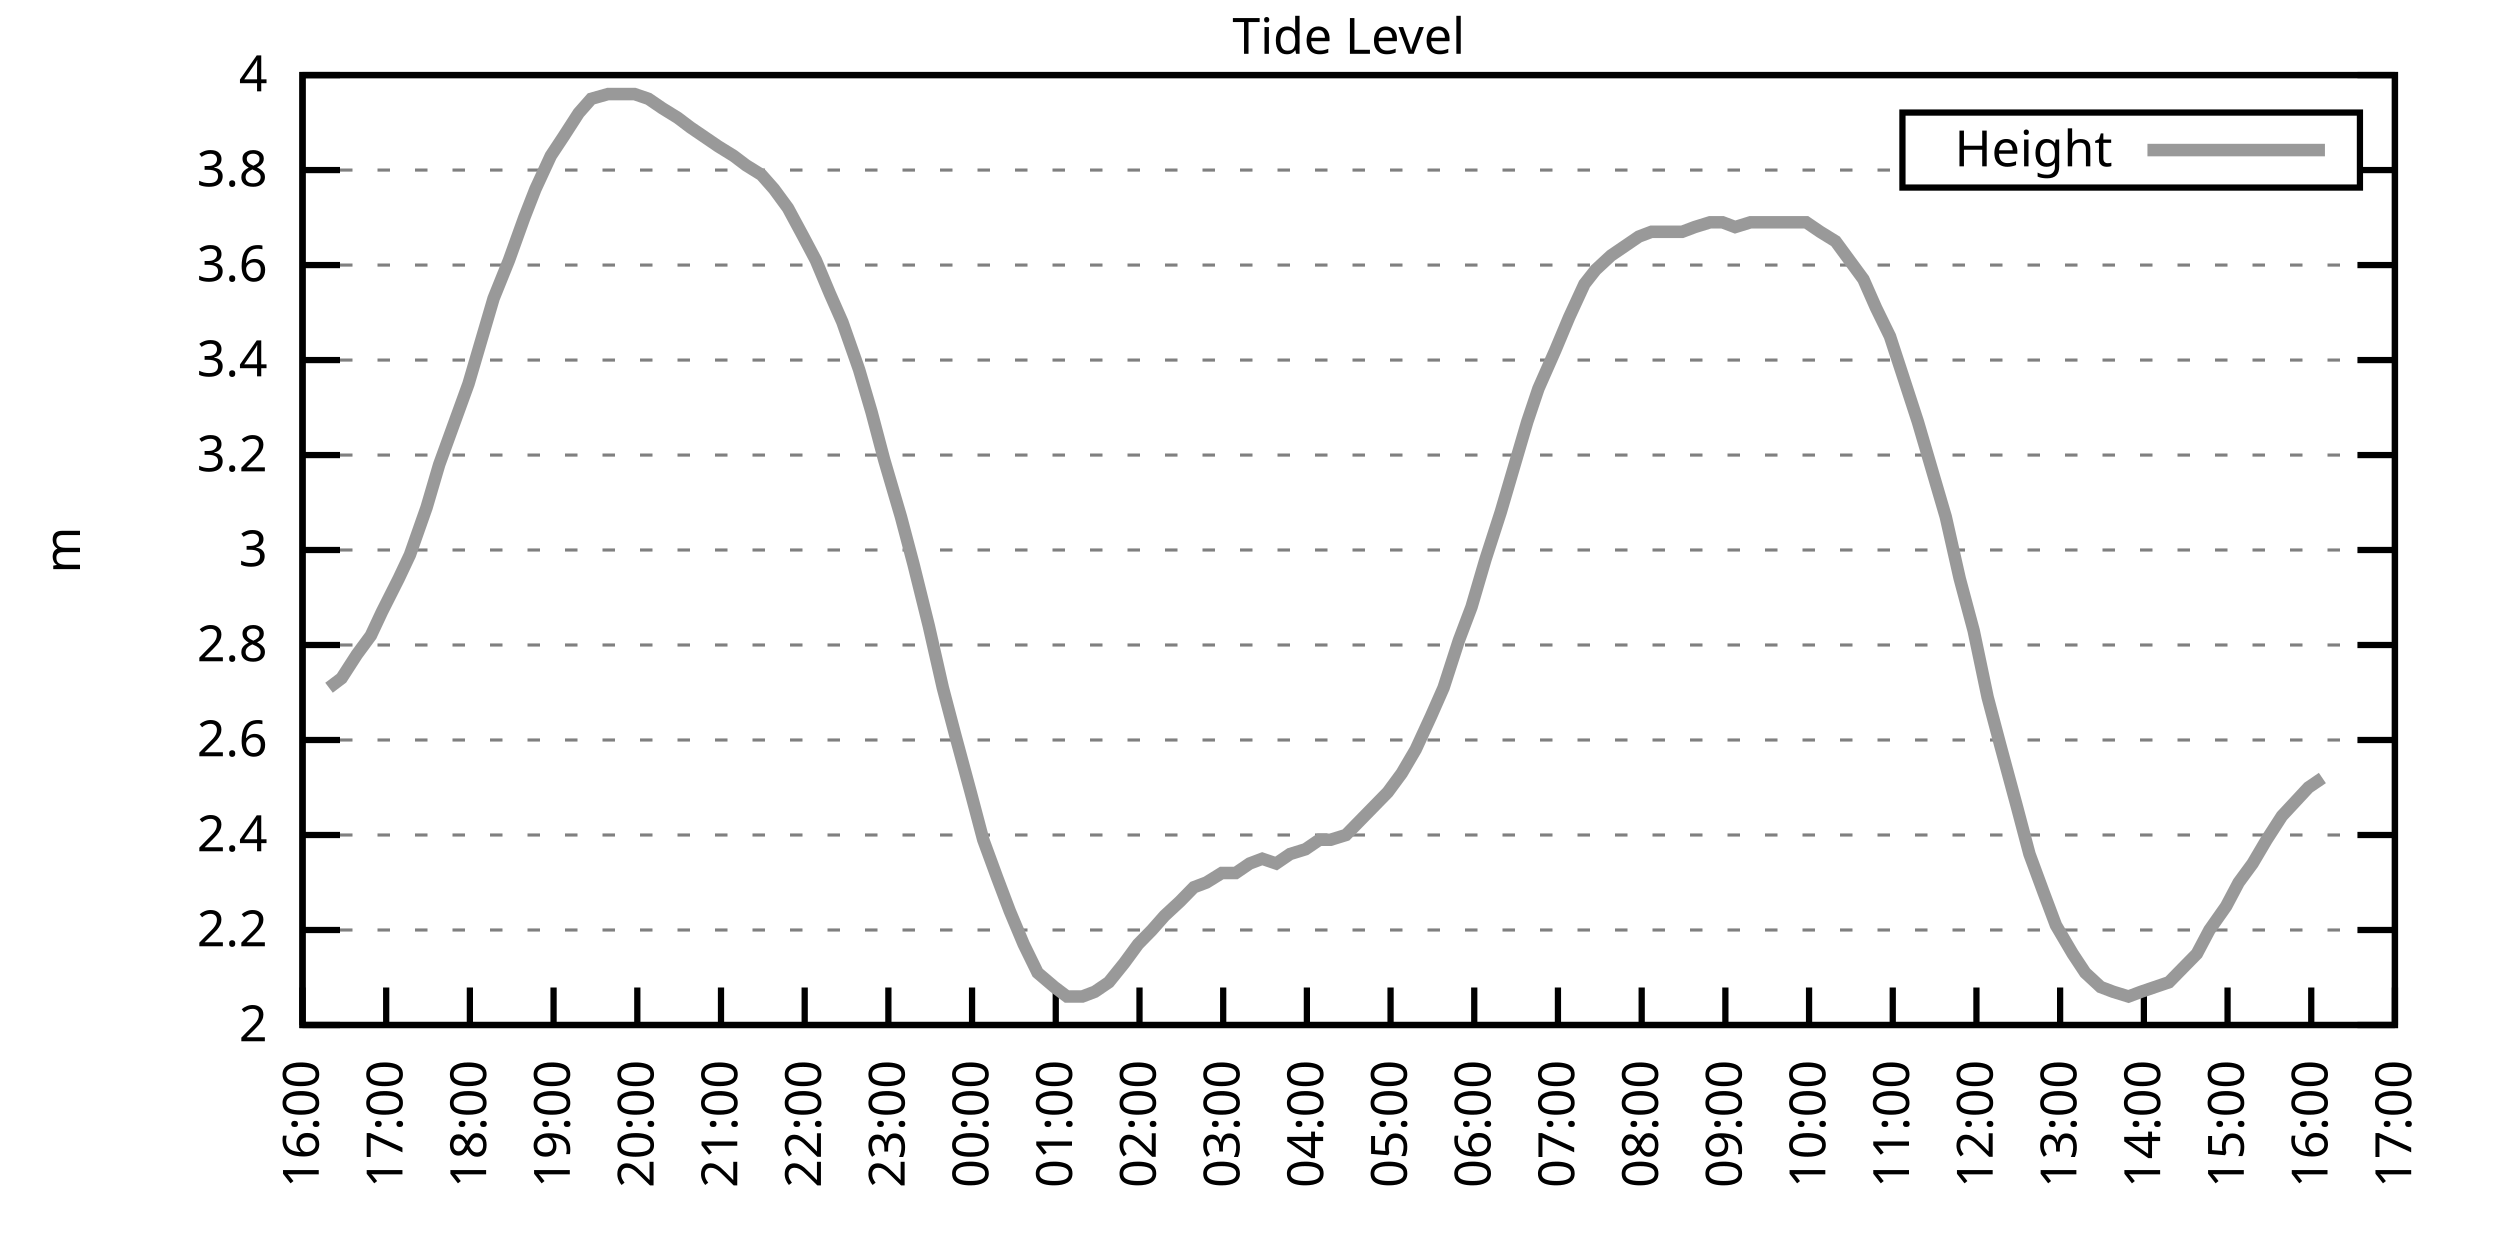
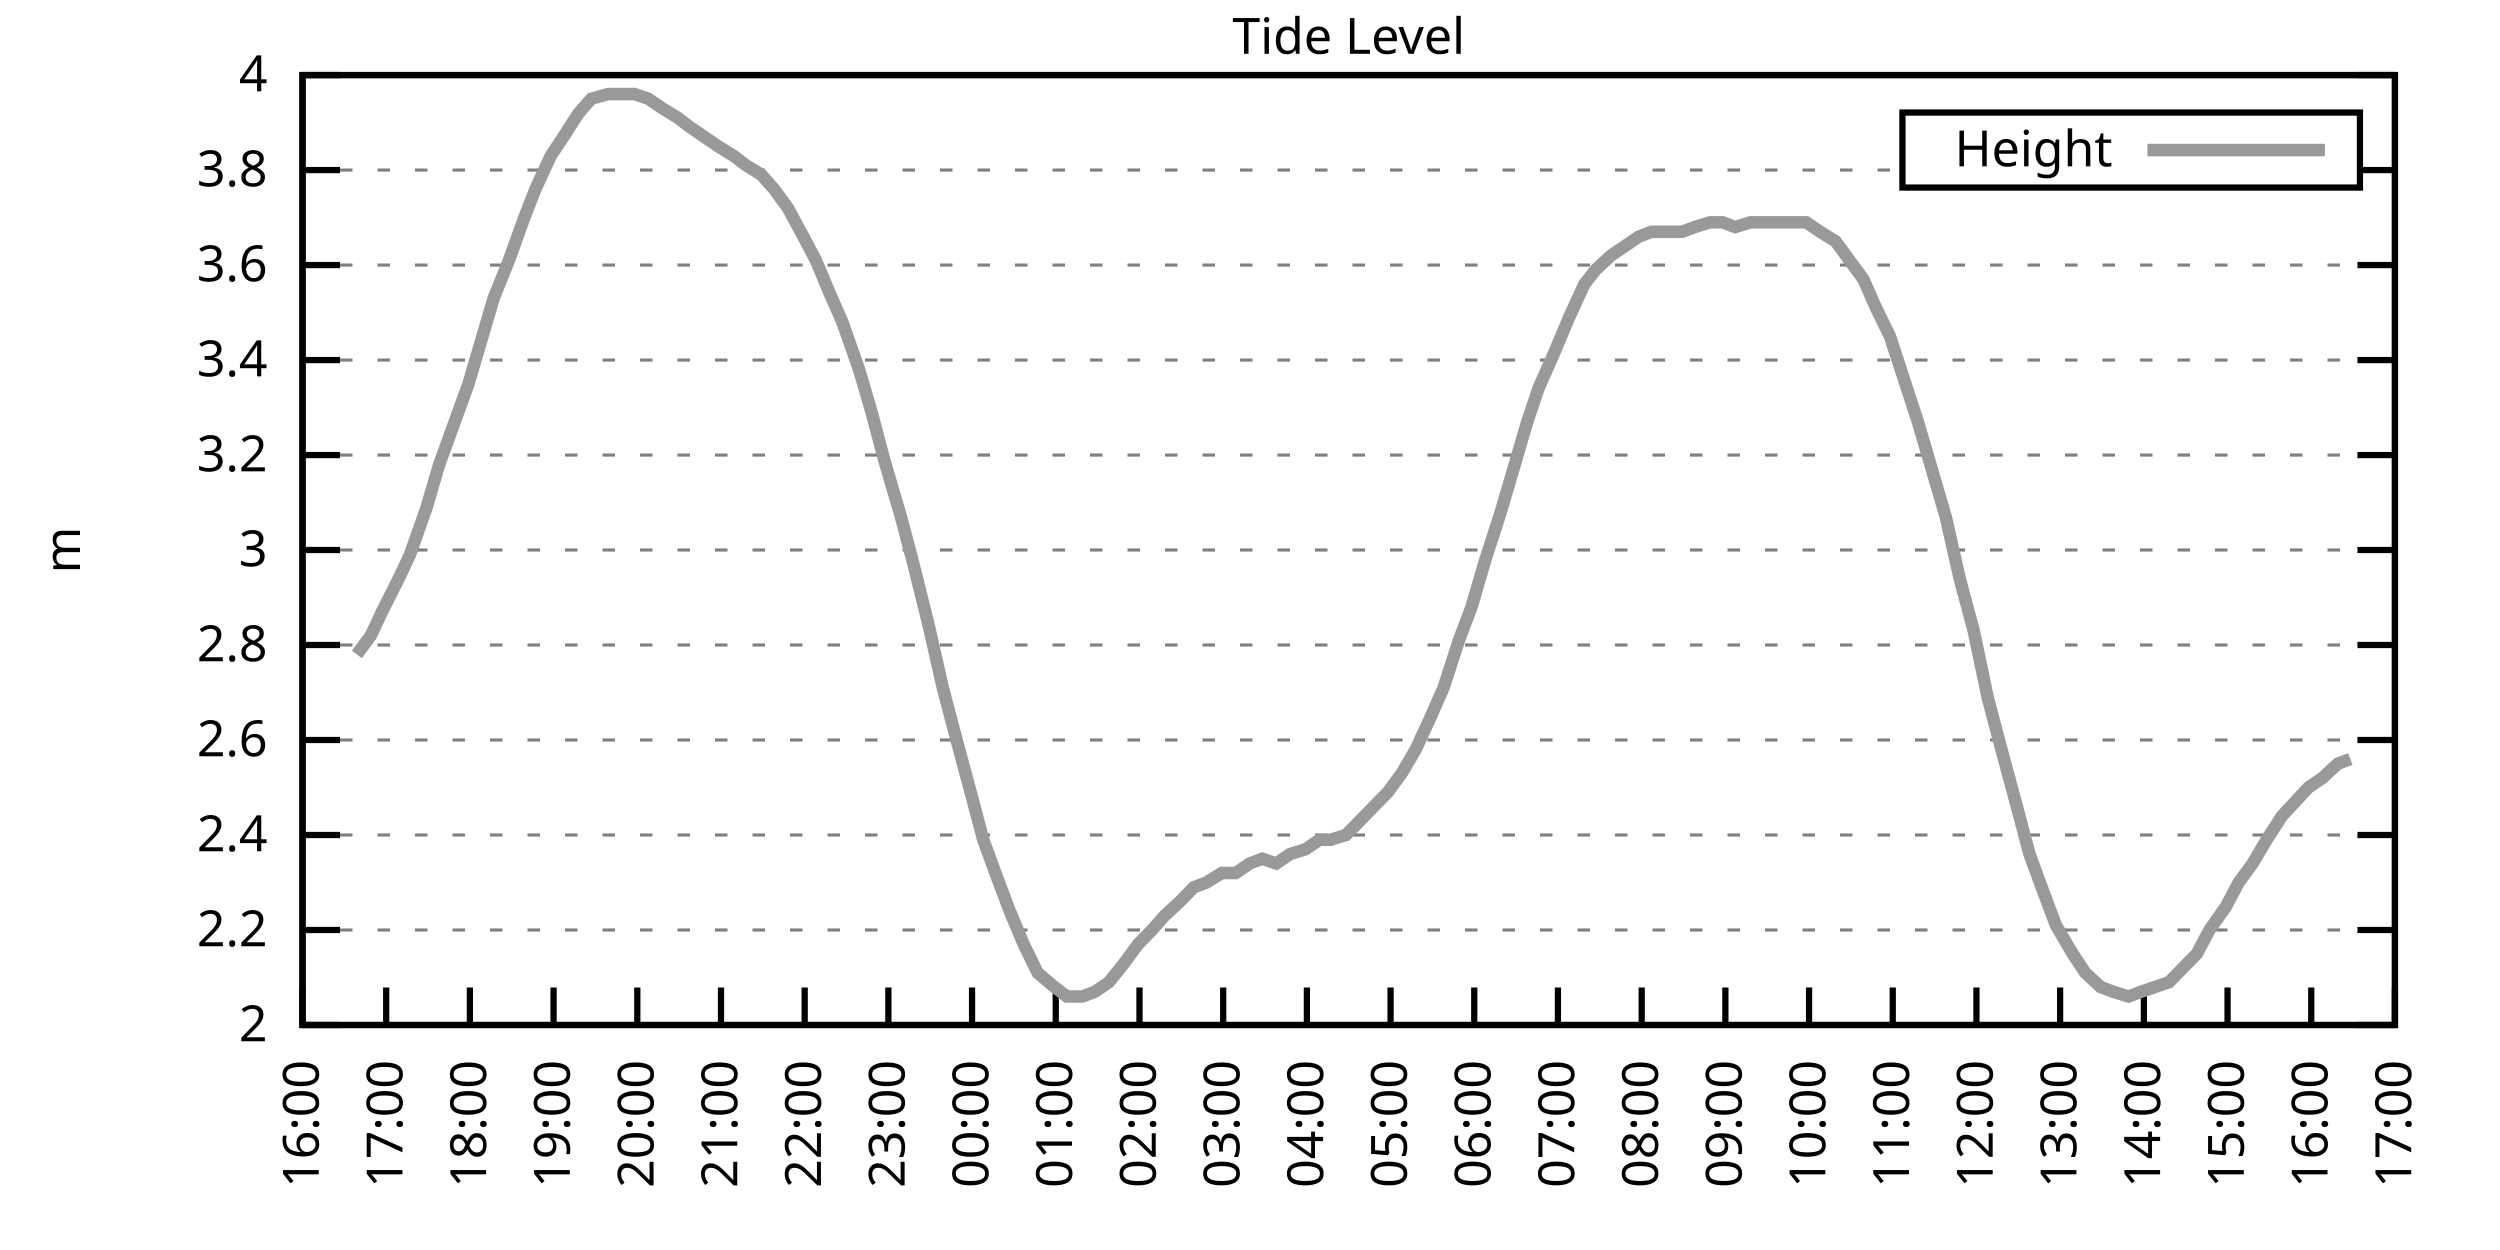
<svg xmlns="http://www.w3.org/2000/svg" xmlns:xlink="http://www.w3.org/1999/xlink" width="400" height="200" viewBox="0 0 400 200">
  <g id="gnuplot_canvas">
    <rect x="0" y="0" width="400" height="200" fill="none" />
    <defs>
      <circle id="gpDot" r="0.5" stroke-width="0.5" stroke="currentColor" />
      <path id="gpPt0" stroke-width="0.333" stroke="currentColor" d="M-1,0 h2 M0,-1 v2" />
      <path id="gpPt1" stroke-width="0.333" stroke="currentColor" d="M-1,-1 L1,1 M1,-1 L-1,1" />
      <path id="gpPt2" stroke-width="0.333" stroke="currentColor" d="M-1,0 L1,0 M0,-1 L0,1 M-1,-1 L1,1 M-1,1 L1,-1" />
      <rect id="gpPt3" stroke-width="0.333" stroke="currentColor" x="-1" y="-1" width="2" height="2" />
      <rect id="gpPt4" stroke-width="0.333" stroke="currentColor" fill="currentColor" x="-1" y="-1" width="2" height="2" />
      <circle id="gpPt5" stroke-width="0.333" stroke="currentColor" cx="0" cy="0" r="1" />
      <use xlink:href="#gpPt5" id="gpPt6" fill="currentColor" stroke="none" />
      <path id="gpPt7" stroke-width="0.333" stroke="currentColor" d="M0,-1.33 L-1.33,0.67 L1.33,0.67 z" />
      <use xlink:href="#gpPt7" id="gpPt8" fill="currentColor" stroke="none" />
      <use xlink:href="#gpPt7" id="gpPt9" stroke="currentColor" transform="rotate(180)" />
      <use xlink:href="#gpPt9" id="gpPt10" fill="currentColor" stroke="none" />
      <use xlink:href="#gpPt3" id="gpPt11" stroke="currentColor" transform="rotate(45)" />
      <use xlink:href="#gpPt11" id="gpPt12" fill="currentColor" stroke="none" />
      <path id="gpPt13" stroke-width="0.333" stroke="currentColor" d="M0,1.330 L1.265,0.411 L0.782,-1.067 L-0.782,-1.076 L-1.265,0.411 z" />
      <use xlink:href="#gpPt13" id="gpPt14" fill="currentColor" stroke="none" />
      <filter id="textbox" filterUnits="objectBoundingBox" x="0" y="0" height="1" width="1">
        <feFlood flood-color="white" flood-opacity="1" result="bgnd" />
        <feComposite in="SourceGraphic" in2="bgnd" operator="atop" />
      </filter>
      <filter id="greybox" filterUnits="objectBoundingBox" x="0" y="0" height="1" width="1">
        <feFlood flood-color="lightgrey" flood-opacity="1" result="grey" />
        <feComposite in="SourceGraphic" in2="grey" operator="atop" />
      </filter>
    </defs>
    <g fill="none" color="white" stroke="currentColor" stroke-width="1.00" stroke-linecap="butt" stroke-linejoin="miter">
</g>
    <g fill="none" color="black" stroke="currentColor" stroke-width="1.00" stroke-linecap="butt" stroke-linejoin="miter">
      <g stroke="none" shape-rendering="crispEdges">
        <polygon fill="rgb(255, 255, 255)" points="48.40,164.00 383.18,164.00 383.18,12.02 48.40,12.02 " />
      </g>
    </g>
    <g fill="none" color="black" stroke="currentColor" stroke-width="1.00" stroke-linecap="butt" stroke-linejoin="miter">
</g>
    <g fill="none" color="black" stroke="black" stroke-width="0.50" stroke-linecap="butt" stroke-linejoin="miter">
</g>
    <g fill="none" color="gray" stroke="currentColor" stroke-width="0.50" stroke-linecap="butt" stroke-linejoin="miter">
      <path stroke="gray" stroke-dasharray="2,4" class="gridline" d="M48.40,164.00 L383.19,164.00  " />
    </g>
    <g fill="none" color="gray" stroke="gray" stroke-width="1.00" stroke-linecap="butt" stroke-linejoin="miter">
</g>
    <g fill="none" color="black" stroke="currentColor" stroke-width="1.00" stroke-linecap="butt" stroke-linejoin="miter">
      <path stroke="black" d="M48.40,164.00 L54.40,164.00 M383.19,164.00 L377.19,164.00  " />
      <g transform="translate(42.80,166.60)" stroke="none" fill="black" font-family="Sans" font-size="8.00" text-anchor="end">
        <text>
          <tspan font-family="Sans"> 2</tspan>
        </text>
      </g>
    </g>
    <g fill="none" color="black" stroke="currentColor" stroke-width="1.00" stroke-linecap="butt" stroke-linejoin="miter">
</g>
    <g fill="none" color="black" stroke="black" stroke-width="0.50" stroke-linecap="butt" stroke-linejoin="miter">
</g>
    <g fill="none" color="gray" stroke="currentColor" stroke-width="0.50" stroke-linecap="butt" stroke-linejoin="miter">
      <path stroke="gray" stroke-dasharray="2,4" class="gridline" d="M48.40,148.80 L383.19,148.80  " />
    </g>
    <g fill="none" color="gray" stroke="gray" stroke-width="1.00" stroke-linecap="butt" stroke-linejoin="miter">
</g>
    <g fill="none" color="black" stroke="currentColor" stroke-width="1.00" stroke-linecap="butt" stroke-linejoin="miter">
      <path stroke="black" d="M48.40,148.80 L54.40,148.80 M383.19,148.80 L377.19,148.80  " />
      <g transform="translate(42.80,151.40)" stroke="none" fill="black" font-family="Sans" font-size="8.00" text-anchor="end">
        <text>
          <tspan font-family="Sans"> 2.2</tspan>
        </text>
      </g>
    </g>
    <g fill="none" color="black" stroke="currentColor" stroke-width="1.00" stroke-linecap="butt" stroke-linejoin="miter">
</g>
    <g fill="none" color="black" stroke="black" stroke-width="0.50" stroke-linecap="butt" stroke-linejoin="miter">
</g>
    <g fill="none" color="gray" stroke="currentColor" stroke-width="0.50" stroke-linecap="butt" stroke-linejoin="miter">
      <path stroke="gray" stroke-dasharray="2,4" class="gridline" d="M48.40,133.60 L383.19,133.60  " />
    </g>
    <g fill="none" color="gray" stroke="gray" stroke-width="1.00" stroke-linecap="butt" stroke-linejoin="miter">
</g>
    <g fill="none" color="black" stroke="currentColor" stroke-width="1.00" stroke-linecap="butt" stroke-linejoin="miter">
      <path stroke="black" d="M48.40,133.60 L54.40,133.60 M383.19,133.60 L377.19,133.60  " />
      <g transform="translate(42.80,136.20)" stroke="none" fill="black" font-family="Sans" font-size="8.00" text-anchor="end">
        <text>
          <tspan font-family="Sans"> 2.4</tspan>
        </text>
      </g>
    </g>
    <g fill="none" color="black" stroke="currentColor" stroke-width="1.00" stroke-linecap="butt" stroke-linejoin="miter">
</g>
    <g fill="none" color="black" stroke="black" stroke-width="0.50" stroke-linecap="butt" stroke-linejoin="miter">
</g>
    <g fill="none" color="gray" stroke="currentColor" stroke-width="0.50" stroke-linecap="butt" stroke-linejoin="miter">
      <path stroke="gray" stroke-dasharray="2,4" class="gridline" d="M48.40,118.40 L383.19,118.40  " />
    </g>
    <g fill="none" color="gray" stroke="gray" stroke-width="1.00" stroke-linecap="butt" stroke-linejoin="miter">
</g>
    <g fill="none" color="black" stroke="currentColor" stroke-width="1.00" stroke-linecap="butt" stroke-linejoin="miter">
      <path stroke="black" d="M48.40,118.40 L54.40,118.40 M383.19,118.40 L377.19,118.40  " />
      <g transform="translate(42.80,121.00)" stroke="none" fill="black" font-family="Sans" font-size="8.00" text-anchor="end">
        <text>
          <tspan font-family="Sans"> 2.6</tspan>
        </text>
      </g>
    </g>
    <g fill="none" color="black" stroke="currentColor" stroke-width="1.00" stroke-linecap="butt" stroke-linejoin="miter">
</g>
    <g fill="none" color="black" stroke="black" stroke-width="0.50" stroke-linecap="butt" stroke-linejoin="miter">
</g>
    <g fill="none" color="gray" stroke="currentColor" stroke-width="0.50" stroke-linecap="butt" stroke-linejoin="miter">
      <path stroke="gray" stroke-dasharray="2,4" class="gridline" d="M48.40,103.20 L383.19,103.20  " />
    </g>
    <g fill="none" color="gray" stroke="gray" stroke-width="1.00" stroke-linecap="butt" stroke-linejoin="miter">
</g>
    <g fill="none" color="black" stroke="currentColor" stroke-width="1.00" stroke-linecap="butt" stroke-linejoin="miter">
      <path stroke="black" d="M48.40,103.20 L54.40,103.20 M383.19,103.20 L377.19,103.20  " />
      <g transform="translate(42.80,105.80)" stroke="none" fill="black" font-family="Sans" font-size="8.00" text-anchor="end">
        <text>
          <tspan font-family="Sans"> 2.8</tspan>
        </text>
      </g>
    </g>
    <g fill="none" color="black" stroke="currentColor" stroke-width="1.00" stroke-linecap="butt" stroke-linejoin="miter">
</g>
    <g fill="none" color="black" stroke="black" stroke-width="0.50" stroke-linecap="butt" stroke-linejoin="miter">
</g>
    <g fill="none" color="gray" stroke="currentColor" stroke-width="0.50" stroke-linecap="butt" stroke-linejoin="miter">
      <path stroke="gray" stroke-dasharray="2,4" class="gridline" d="M48.40,88.00 L383.19,88.00  " />
    </g>
    <g fill="none" color="gray" stroke="gray" stroke-width="1.00" stroke-linecap="butt" stroke-linejoin="miter">
</g>
    <g fill="none" color="black" stroke="currentColor" stroke-width="1.00" stroke-linecap="butt" stroke-linejoin="miter">
      <path stroke="black" d="M48.40,88.00 L54.40,88.00 M383.19,88.00 L377.19,88.00  " />
      <g transform="translate(42.80,90.60)" stroke="none" fill="black" font-family="Sans" font-size="8.00" text-anchor="end">
        <text>
          <tspan font-family="Sans"> 3</tspan>
        </text>
      </g>
    </g>
    <g fill="none" color="black" stroke="currentColor" stroke-width="1.00" stroke-linecap="butt" stroke-linejoin="miter">
</g>
    <g fill="none" color="black" stroke="black" stroke-width="0.50" stroke-linecap="butt" stroke-linejoin="miter">
</g>
    <g fill="none" color="gray" stroke="currentColor" stroke-width="0.50" stroke-linecap="butt" stroke-linejoin="miter">
      <path stroke="gray" stroke-dasharray="2,4" class="gridline" d="M48.40,72.81 L383.19,72.81  " />
    </g>
    <g fill="none" color="gray" stroke="gray" stroke-width="1.00" stroke-linecap="butt" stroke-linejoin="miter">
</g>
    <g fill="none" color="black" stroke="currentColor" stroke-width="1.00" stroke-linecap="butt" stroke-linejoin="miter">
      <path stroke="black" d="M48.40,72.81 L54.40,72.81 M383.19,72.81 L377.19,72.81  " />
      <g transform="translate(42.80,75.41)" stroke="none" fill="black" font-family="Sans" font-size="8.00" text-anchor="end">
        <text>
          <tspan font-family="Sans"> 3.2</tspan>
        </text>
      </g>
    </g>
    <g fill="none" color="black" stroke="currentColor" stroke-width="1.00" stroke-linecap="butt" stroke-linejoin="miter">
</g>
    <g fill="none" color="black" stroke="black" stroke-width="0.50" stroke-linecap="butt" stroke-linejoin="miter">
</g>
    <g fill="none" color="gray" stroke="currentColor" stroke-width="0.50" stroke-linecap="butt" stroke-linejoin="miter">
      <path stroke="gray" stroke-dasharray="2,4" class="gridline" d="M48.40,57.61 L383.19,57.61  " />
    </g>
    <g fill="none" color="gray" stroke="gray" stroke-width="1.00" stroke-linecap="butt" stroke-linejoin="miter">
</g>
    <g fill="none" color="black" stroke="currentColor" stroke-width="1.00" stroke-linecap="butt" stroke-linejoin="miter">
      <path stroke="black" d="M48.40,57.61 L54.40,57.61 M383.19,57.61 L377.19,57.61  " />
      <g transform="translate(42.80,60.21)" stroke="none" fill="black" font-family="Sans" font-size="8.00" text-anchor="end">
        <text>
          <tspan font-family="Sans"> 3.4</tspan>
        </text>
      </g>
    </g>
    <g fill="none" color="black" stroke="currentColor" stroke-width="1.00" stroke-linecap="butt" stroke-linejoin="miter">
</g>
    <g fill="none" color="black" stroke="black" stroke-width="0.50" stroke-linecap="butt" stroke-linejoin="miter">
</g>
    <g fill="none" color="gray" stroke="currentColor" stroke-width="0.50" stroke-linecap="butt" stroke-linejoin="miter">
      <path stroke="gray" stroke-dasharray="2,4" class="gridline" d="M48.40,42.41 L383.19,42.41  " />
    </g>
    <g fill="none" color="gray" stroke="gray" stroke-width="1.00" stroke-linecap="butt" stroke-linejoin="miter">
</g>
    <g fill="none" color="black" stroke="currentColor" stroke-width="1.00" stroke-linecap="butt" stroke-linejoin="miter">
      <path stroke="black" d="M48.40,42.41 L54.40,42.41 M383.19,42.41 L377.19,42.41  " />
      <g transform="translate(42.80,45.01)" stroke="none" fill="black" font-family="Sans" font-size="8.00" text-anchor="end">
        <text>
          <tspan font-family="Sans"> 3.6</tspan>
        </text>
      </g>
    </g>
    <g fill="none" color="black" stroke="currentColor" stroke-width="1.00" stroke-linecap="butt" stroke-linejoin="miter">
</g>
    <g fill="none" color="black" stroke="black" stroke-width="0.50" stroke-linecap="butt" stroke-linejoin="miter">
</g>
    <g fill="none" color="gray" stroke="currentColor" stroke-width="0.50" stroke-linecap="butt" stroke-linejoin="miter">
      <path stroke="gray" stroke-dasharray="2,4" class="gridline" d="M48.40,27.21 L304.39,27.21 M377.59,27.21 L383.19,27.21  " />
    </g>
    <g fill="none" color="gray" stroke="gray" stroke-width="1.00" stroke-linecap="butt" stroke-linejoin="miter">
</g>
    <g fill="none" color="black" stroke="currentColor" stroke-width="1.00" stroke-linecap="butt" stroke-linejoin="miter">
      <path stroke="black" d="M48.40,27.21 L54.40,27.21 M383.19,27.21 L377.19,27.21  " />
      <g transform="translate(42.80,29.81)" stroke="none" fill="black" font-family="Sans" font-size="8.00" text-anchor="end">
        <text>
          <tspan font-family="Sans"> 3.8</tspan>
        </text>
      </g>
    </g>
    <g fill="none" color="black" stroke="currentColor" stroke-width="1.00" stroke-linecap="butt" stroke-linejoin="miter">
</g>
    <g fill="none" color="black" stroke="black" stroke-width="0.50" stroke-linecap="butt" stroke-linejoin="miter">
</g>
    <g fill="none" color="gray" stroke="currentColor" stroke-width="0.50" stroke-linecap="butt" stroke-linejoin="miter">
      <path stroke="gray" stroke-dasharray="2,4" class="gridline" d="M48.40,12.01 L383.19,12.01  " />
    </g>
    <g fill="none" color="gray" stroke="gray" stroke-width="1.00" stroke-linecap="butt" stroke-linejoin="miter">
</g>
    <g fill="none" color="black" stroke="currentColor" stroke-width="1.00" stroke-linecap="butt" stroke-linejoin="miter">
      <path stroke="black" d="M48.40,12.01 L54.40,12.01 M383.19,12.01 L377.19,12.01  " />
      <g transform="translate(42.80,14.61)" stroke="none" fill="black" font-family="Sans" font-size="8.00" text-anchor="end">
        <text>
          <tspan font-family="Sans"> 4</tspan>
        </text>
      </g>
    </g>
    <g fill="none" color="black" stroke="currentColor" stroke-width="1.00" stroke-linecap="butt" stroke-linejoin="miter">
      <path stroke="black" d="M48.40,164.00 L48.40,158.00  " />
      <g transform="translate(51.00,169.60) rotate(270.00)" stroke="none" fill="black" font-family="Sans" font-size="8.00" text-anchor="end">
        <text>
          <tspan font-family="Sans">16:00</tspan>
        </text>
      </g>
    </g>
    <g fill="none" color="black" stroke="currentColor" stroke-width="1.00" stroke-linecap="butt" stroke-linejoin="miter">
      <path stroke="black" d="M61.79,164.00 L61.79,158.00  " />
      <g transform="translate(64.39,169.60) rotate(270.00)" stroke="none" fill="black" font-family="Sans" font-size="8.00" text-anchor="end">
        <text>
          <tspan font-family="Sans">17:00</tspan>
        </text>
      </g>
    </g>
    <g fill="none" color="black" stroke="currentColor" stroke-width="1.00" stroke-linecap="butt" stroke-linejoin="miter">
      <path stroke="black" d="M75.18,164.00 L75.18,158.00  " />
      <g transform="translate(77.78,169.60) rotate(270.00)" stroke="none" fill="black" font-family="Sans" font-size="8.00" text-anchor="end">
        <text>
          <tspan font-family="Sans">18:00</tspan>
        </text>
      </g>
    </g>
    <g fill="none" color="black" stroke="currentColor" stroke-width="1.00" stroke-linecap="butt" stroke-linejoin="miter">
      <path stroke="black" d="M88.57,164.00 L88.57,158.00  " />
      <g transform="translate(91.17,169.60) rotate(270.00)" stroke="none" fill="black" font-family="Sans" font-size="8.00" text-anchor="end">
        <text>
          <tspan font-family="Sans">19:00</tspan>
        </text>
      </g>
    </g>
    <g fill="none" color="black" stroke="currentColor" stroke-width="1.00" stroke-linecap="butt" stroke-linejoin="miter">
      <path stroke="black" d="M101.97,164.00 L101.97,158.00  " />
      <g transform="translate(104.57,169.60) rotate(270.00)" stroke="none" fill="black" font-family="Sans" font-size="8.00" text-anchor="end">
        <text>
          <tspan font-family="Sans">20:00</tspan>
        </text>
      </g>
    </g>
    <g fill="none" color="black" stroke="currentColor" stroke-width="1.00" stroke-linecap="butt" stroke-linejoin="miter">
      <path stroke="black" d="M115.36,164.00 L115.36,158.00  " />
      <g transform="translate(117.96,169.60) rotate(270.00)" stroke="none" fill="black" font-family="Sans" font-size="8.00" text-anchor="end">
        <text>
          <tspan font-family="Sans">21:00</tspan>
        </text>
      </g>
    </g>
    <g fill="none" color="black" stroke="currentColor" stroke-width="1.00" stroke-linecap="butt" stroke-linejoin="miter">
      <path stroke="black" d="M128.75,164.00 L128.75,158.00  " />
      <g transform="translate(131.35,169.60) rotate(270.00)" stroke="none" fill="black" font-family="Sans" font-size="8.00" text-anchor="end">
        <text>
          <tspan font-family="Sans">22:00</tspan>
        </text>
      </g>
    </g>
    <g fill="none" color="black" stroke="currentColor" stroke-width="1.00" stroke-linecap="butt" stroke-linejoin="miter">
      <path stroke="black" d="M142.14,164.00 L142.14,158.00  " />
      <g transform="translate(144.74,169.60) rotate(270.00)" stroke="none" fill="black" font-family="Sans" font-size="8.00" text-anchor="end">
        <text>
          <tspan font-family="Sans">23:00</tspan>
        </text>
      </g>
    </g>
    <g fill="none" color="black" stroke="currentColor" stroke-width="1.00" stroke-linecap="butt" stroke-linejoin="miter">
      <path stroke="black" d="M155.53,164.00 L155.53,158.00  " />
      <g transform="translate(158.13,169.60) rotate(270.00)" stroke="none" fill="black" font-family="Sans" font-size="8.00" text-anchor="end">
        <text>
          <tspan font-family="Sans">00:00</tspan>
        </text>
      </g>
    </g>
    <g fill="none" color="black" stroke="currentColor" stroke-width="1.00" stroke-linecap="butt" stroke-linejoin="miter">
      <path stroke="black" d="M168.92,164.00 L168.92,158.00  " />
      <g transform="translate(171.52,169.60) rotate(270.00)" stroke="none" fill="black" font-family="Sans" font-size="8.00" text-anchor="end">
        <text>
          <tspan font-family="Sans">01:00</tspan>
        </text>
      </g>
    </g>
    <g fill="none" color="black" stroke="currentColor" stroke-width="1.00" stroke-linecap="butt" stroke-linejoin="miter">
      <path stroke="black" d="M182.32,164.00 L182.32,158.00  " />
      <g transform="translate(184.92,169.60) rotate(270.00)" stroke="none" fill="black" font-family="Sans" font-size="8.00" text-anchor="end">
        <text>
          <tspan font-family="Sans">02:00</tspan>
        </text>
      </g>
    </g>
    <g fill="none" color="black" stroke="currentColor" stroke-width="1.00" stroke-linecap="butt" stroke-linejoin="miter">
      <path stroke="black" d="M195.71,164.00 L195.71,158.00  " />
      <g transform="translate(198.31,169.60) rotate(270.00)" stroke="none" fill="black" font-family="Sans" font-size="8.00" text-anchor="end">
        <text>
          <tspan font-family="Sans">03:00</tspan>
        </text>
      </g>
    </g>
    <g fill="none" color="black" stroke="currentColor" stroke-width="1.00" stroke-linecap="butt" stroke-linejoin="miter">
      <path stroke="black" d="M209.10,164.00 L209.10,158.00  " />
      <g transform="translate(211.70,169.60) rotate(270.00)" stroke="none" fill="black" font-family="Sans" font-size="8.00" text-anchor="end">
        <text>
          <tspan font-family="Sans">04:00</tspan>
        </text>
      </g>
    </g>
    <g fill="none" color="black" stroke="currentColor" stroke-width="1.00" stroke-linecap="butt" stroke-linejoin="miter">
      <path stroke="black" d="M222.49,164.00 L222.49,158.00  " />
      <g transform="translate(225.09,169.60) rotate(270.00)" stroke="none" fill="black" font-family="Sans" font-size="8.00" text-anchor="end">
        <text>
          <tspan font-family="Sans">05:00</tspan>
        </text>
      </g>
    </g>
    <g fill="none" color="black" stroke="currentColor" stroke-width="1.00" stroke-linecap="butt" stroke-linejoin="miter">
      <path stroke="black" d="M235.88,164.00 L235.88,158.00  " />
      <g transform="translate(238.48,169.60) rotate(270.00)" stroke="none" fill="black" font-family="Sans" font-size="8.00" text-anchor="end">
        <text>
          <tspan font-family="Sans">06:00</tspan>
        </text>
      </g>
    </g>
    <g fill="none" color="black" stroke="currentColor" stroke-width="1.00" stroke-linecap="butt" stroke-linejoin="miter">
      <path stroke="black" d="M249.27,164.00 L249.27,158.00  " />
      <g transform="translate(251.87,169.60) rotate(270.00)" stroke="none" fill="black" font-family="Sans" font-size="8.00" text-anchor="end">
        <text>
          <tspan font-family="Sans">07:00</tspan>
        </text>
      </g>
    </g>
    <g fill="none" color="black" stroke="currentColor" stroke-width="1.00" stroke-linecap="butt" stroke-linejoin="miter">
      <path stroke="black" d="M262.67,164.00 L262.67,158.00  " />
      <g transform="translate(265.27,169.60) rotate(270.00)" stroke="none" fill="black" font-family="Sans" font-size="8.00" text-anchor="end">
        <text>
          <tspan font-family="Sans">08:00</tspan>
        </text>
      </g>
    </g>
    <g fill="none" color="black" stroke="currentColor" stroke-width="1.00" stroke-linecap="butt" stroke-linejoin="miter">
      <path stroke="black" d="M276.06,164.00 L276.06,158.00  " />
      <g transform="translate(278.66,169.60) rotate(270.00)" stroke="none" fill="black" font-family="Sans" font-size="8.00" text-anchor="end">
        <text>
          <tspan font-family="Sans">09:00</tspan>
        </text>
      </g>
    </g>
    <g fill="none" color="black" stroke="currentColor" stroke-width="1.00" stroke-linecap="butt" stroke-linejoin="miter">
      <path stroke="black" d="M289.45,164.00 L289.45,158.00  " />
      <g transform="translate(292.05,169.60) rotate(270.00)" stroke="none" fill="black" font-family="Sans" font-size="8.00" text-anchor="end">
        <text>
          <tspan font-family="Sans">10:00</tspan>
        </text>
      </g>
    </g>
    <g fill="none" color="black" stroke="currentColor" stroke-width="1.00" stroke-linecap="butt" stroke-linejoin="miter">
      <path stroke="black" d="M302.84,164.00 L302.84,158.00  " />
      <g transform="translate(305.44,169.60) rotate(270.00)" stroke="none" fill="black" font-family="Sans" font-size="8.00" text-anchor="end">
        <text>
          <tspan font-family="Sans">11:00</tspan>
        </text>
      </g>
    </g>
    <g fill="none" color="black" stroke="currentColor" stroke-width="1.00" stroke-linecap="butt" stroke-linejoin="miter">
      <path stroke="black" d="M316.23,164.00 L316.23,158.00  " />
      <g transform="translate(318.83,169.60) rotate(270.00)" stroke="none" fill="black" font-family="Sans" font-size="8.00" text-anchor="end">
        <text>
          <tspan font-family="Sans">12:00</tspan>
        </text>
      </g>
    </g>
    <g fill="none" color="black" stroke="currentColor" stroke-width="1.00" stroke-linecap="butt" stroke-linejoin="miter">
      <path stroke="black" d="M329.62,164.00 L329.62,158.00  " />
      <g transform="translate(332.22,169.60) rotate(270.00)" stroke="none" fill="black" font-family="Sans" font-size="8.00" text-anchor="end">
        <text>
          <tspan font-family="Sans">13:00</tspan>
        </text>
      </g>
    </g>
    <g fill="none" color="black" stroke="currentColor" stroke-width="1.00" stroke-linecap="butt" stroke-linejoin="miter">
      <path stroke="black" d="M343.02,164.00 L343.02,158.00  " />
      <g transform="translate(345.62,169.60) rotate(270.00)" stroke="none" fill="black" font-family="Sans" font-size="8.00" text-anchor="end">
        <text>
          <tspan font-family="Sans">14:00</tspan>
        </text>
      </g>
    </g>
    <g fill="none" color="black" stroke="currentColor" stroke-width="1.00" stroke-linecap="butt" stroke-linejoin="miter">
      <path stroke="black" d="M356.41,164.00 L356.41,158.00  " />
      <g transform="translate(359.01,169.60) rotate(270.00)" stroke="none" fill="black" font-family="Sans" font-size="8.00" text-anchor="end">
        <text>
          <tspan font-family="Sans">15:00</tspan>
        </text>
      </g>
    </g>
    <g fill="none" color="black" stroke="currentColor" stroke-width="1.00" stroke-linecap="butt" stroke-linejoin="miter">
      <path stroke="black" d="M369.80,164.00 L369.80,158.00  " />
      <g transform="translate(372.40,169.60) rotate(270.00)" stroke="none" fill="black" font-family="Sans" font-size="8.00" text-anchor="end">
        <text>
          <tspan font-family="Sans">16:00</tspan>
        </text>
      </g>
    </g>
    <g fill="none" color="black" stroke="currentColor" stroke-width="1.00" stroke-linecap="butt" stroke-linejoin="miter">
      <path stroke="black" d="M383.19,164.00 L383.19,158.00  " />
      <g transform="translate(385.79,169.60) rotate(270.00)" stroke="none" fill="black" font-family="Sans" font-size="8.00" text-anchor="end">
        <text>
          <tspan font-family="Sans">17:00</tspan>
        </text>
      </g>
    </g>
    <g fill="none" color="black" stroke="currentColor" stroke-width="1.00" stroke-linecap="butt" stroke-linejoin="miter">
</g>
    <g fill="none" color="black" stroke="currentColor" stroke-width="1.00" stroke-linecap="butt" stroke-linejoin="miter">
      <path stroke="black" d="M48.40,12.01 L48.40,164.00 L383.19,164.00 L383.19,12.01 L48.40,12.01 Z  " />
    </g>
    <g fill="none" color="black" stroke="currentColor" stroke-width="1.00" stroke-linecap="butt" stroke-linejoin="miter">
</g>
    <g fill="none" color="black" stroke="currentColor" stroke-width="1.00" stroke-linecap="butt" stroke-linejoin="miter">
      <path stroke="black" d="M304.39,30.01 L304.39,18.01 L377.59,18.01 L377.59,30.01 L304.39,30.01 Z  " />
    </g>
    <g id="Tide_level_plot_1">
      <g fill="none" color="white" stroke="black" stroke-width="2.00" stroke-linecap="butt" stroke-linejoin="miter">
</g>
      <g fill="none" color="black" stroke="currentColor" stroke-width="2.00" stroke-linecap="butt" stroke-linejoin="miter">
        <g transform="translate(337.99,26.61)" stroke="none" fill="black" font-family="Sans" font-size="8.00" text-anchor="end">
          <text>
            <tspan font-family="Sans">Height</tspan>
          </text>
        </g>
      </g>
      <g fill="none" color="black" stroke="currentColor" stroke-width="2.00" stroke-linecap="butt" stroke-linejoin="miter">
-         <path stroke="rgb(153, 153, 153)" d="M343.59,24.01 L371.99,24.01 M52.64,110.04 L54.65,108.52 L57.10,104.72 L59.34,101.68 L61.12,97.88 L63.80,92.56   L65.59,88.76 L68.26,81.17 L70.27,74.33 L74.96,61.41 L76.97,54.57 L78.98,47.73 L81.43,41.65 L83.89,34.81   L85.67,30.25 L88.13,24.93 L90.14,21.89 L92.59,18.09 L94.60,15.81 L97.28,15.05 L99.29,15.05 L101.52,15.05   L103.75,15.81 L105.98,17.33 L108.44,18.85 L110.45,20.37 L112.68,21.89 L114.91,23.41 L117.37,24.93 L119.38,26.45   L121.83,27.97 L123.84,30.25 L126.07,33.29 L128.53,37.85 L130.54,41.65 L132.77,46.97 L134.78,51.53 L137.45,59.13   L139.46,65.97 L141.47,73.57 L144.15,82.69 L146.16,90.28 L148.61,100.16 L150.85,110.04 L152.85,117.64 L155.31,126.76   L157.32,134.36 L159.55,140.44 L161.56,145.76 L163.79,151.08 L166.02,155.64 L168.70,157.92 L170.71,159.44 L173.17,159.44   L175.17,158.68 L177.41,157.16 L179.86,154.12 L182.09,151.08 L184.32,148.80 L186.33,146.52 L188.79,144.24 L191.02,141.96   L193.03,141.20 L195.48,139.68 L197.72,139.68 L199.95,138.16 L201.96,137.40 L204.19,138.16 L206.42,136.64 L208.88,135.88   L211.11,134.36 L212.89,134.36 L215.35,133.60 L217.58,131.32 L219.81,129.04 L222.04,126.76 L224.28,123.72 L226.51,119.92   L228.96,114.60 L230.97,110.04 L233.43,102.44 L235.44,97.12 L237.67,89.52 L240.12,81.93 L242.13,75.09 L244.36,67.49   L246.15,62.17 L248.83,56.09 L251.06,50.77 L253.51,45.45 L255.30,43.17 L257.76,40.89 L259.99,39.37 L262.22,37.85   L264.23,37.09 L266.46,37.09 L269.14,37.09 L271.15,36.33 L273.60,35.57 L275.61,35.57 L277.62,36.33 L280.07,35.57   L282.31,35.57 L284.32,35.57 L286.99,35.57 L289.00,35.57 L291.23,37.09 L293.69,38.61 L295.92,41.65 L298.15,44.69   L300.16,49.25 L302.39,53.81 L304.63,60.65 L306.86,67.49 L309.09,75.09 L311.32,82.69 L313.55,92.56 L315.79,100.92   L318.02,111.56 L320.03,119.16 L322.70,129.04 L324.71,136.64 L326.95,142.72 L328.95,148.04 L331.63,152.60 L333.64,155.64   L336.10,157.92 L338.10,158.68 L340.56,159.44 L342.57,158.68 L344.80,157.92 L347.03,157.16 L349.26,154.88 L351.50,152.60   L353.51,148.80 L356.18,145.00 L358.19,141.20 L360.42,138.16 L362.66,134.36 L365.11,130.56 L369.35,126.00 L371.58,124.48    " />
+         <path stroke="rgb(153, 153, 153)" d="M343.59,24.01 L371.99,24.01 M57.10,104.72 L59.34,101.68 L61.12,97.88 L63.80,92.56 L65.59,88.76 L68.26,81.17   L70.27,74.33 L74.96,61.41 L76.97,54.57 L78.98,47.73 L81.43,41.65 L83.89,34.81 L85.67,30.25 L88.13,24.93   L90.14,21.89 L92.59,18.09 L94.60,15.81 L97.28,15.05 L99.29,15.05 L101.52,15.05 L103.75,15.81 L105.98,17.33   L108.44,18.85 L110.45,20.37 L112.68,21.89 L114.91,23.41 L117.37,24.93 L119.38,26.45 L121.83,27.97 L123.84,30.25   L126.07,33.29 L128.53,37.85 L130.54,41.65 L132.77,46.97 L134.78,51.53 L137.45,59.13 L139.46,65.97 L141.47,73.57   L144.15,82.69 L146.16,90.28 L148.61,100.16 L150.85,110.04 L152.85,117.64 L155.31,126.76 L157.32,134.36 L159.55,140.44   L161.56,145.76 L163.79,151.08 L166.02,155.64 L168.70,157.92 L170.71,159.44 L173.17,159.44 L175.17,158.68 L177.41,157.16   L179.86,154.12 L182.09,151.08 L184.32,148.80 L186.33,146.52 L188.79,144.24 L191.02,141.96 L193.03,141.20 L195.48,139.68   L197.72,139.68 L199.95,138.16 L201.96,137.40 L204.19,138.16 L206.42,136.64 L208.88,135.88 L211.11,134.36 L212.89,134.36   L215.35,133.60 L217.58,131.32 L219.81,129.04 L222.04,126.76 L224.28,123.72 L226.51,119.92 L228.96,114.60 L230.97,110.04   L233.43,102.44 L235.44,97.12 L237.67,89.52 L240.12,81.93 L242.13,75.09 L244.36,67.49 L246.15,62.17 L248.83,56.09   L251.06,50.77 L253.51,45.45 L255.30,43.17 L257.76,40.89 L259.99,39.37 L262.22,37.85 L264.23,37.09 L266.46,37.09   L269.14,37.09 L271.15,36.33 L273.60,35.57 L275.61,35.57 L277.62,36.33 L280.07,35.57 L282.31,35.57 L284.32,35.57   L286.99,35.57 L289.00,35.57 L291.23,37.09 L293.69,38.61 L295.92,41.65 L298.15,44.69 L300.16,49.25 L302.39,53.81   L304.63,60.65 L306.86,67.49 L309.09,75.09 L311.32,82.69 L313.55,92.56 L315.79,100.92 L318.02,111.56 L320.03,119.16   L322.70,129.04 L324.71,136.64 L326.95,142.72 L328.95,148.04 L331.63,152.60 L333.64,155.64 L336.10,157.92 L338.10,158.68   L340.56,159.44 L342.57,158.68 L344.80,157.92 L347.03,157.16 L349.26,154.88 L351.50,152.60 L353.51,148.80 L356.18,145.00   L358.19,141.20 L360.42,138.16 L362.66,134.36 L365.11,130.56 L369.35,126.00 L371.58,124.48 L374.04,122.20 L376.05,121.44    " />
      </g>
    </g>
    <g fill="none" color="black" stroke="currentColor" stroke-width="2.00" stroke-linecap="butt" stroke-linejoin="miter">
</g>
    <g fill="none" color="black" stroke="black" stroke-width="1.00" stroke-linecap="butt" stroke-linejoin="miter">
</g>
    <g fill="none" color="black" stroke="currentColor" stroke-width="1.00" stroke-linecap="butt" stroke-linejoin="miter">
      <path stroke="black" d="M48.40,12.01 L48.40,164.00 L383.19,164.00 L383.19,12.01 L48.40,12.01 Z  " />
      <g transform="translate(12.80,88.01) rotate(270.00)" stroke="none" fill="black" font-family="Sans" font-size="8.00" text-anchor="middle">
        <text>
          <tspan font-family="Sans">m</tspan>
        </text>
      </g>
    </g>
    <g fill="none" color="black" stroke="currentColor" stroke-width="1.00" stroke-linecap="butt" stroke-linejoin="miter">
</g>
    <g fill="none" color="black" stroke="currentColor" stroke-width="1.00" stroke-linecap="butt" stroke-linejoin="miter">
      <g transform="translate(215.79,8.61)" stroke="none" fill="black" font-family="Sans" font-size="8.00" text-anchor="middle">
        <text>
          <tspan font-family="Sans">Tide Level</tspan>
        </text>
      </g>
    </g>
    <g fill="none" color="black" stroke="currentColor" stroke-width="1.00" stroke-linecap="butt" stroke-linejoin="miter">
</g>
  </g>
</svg>
